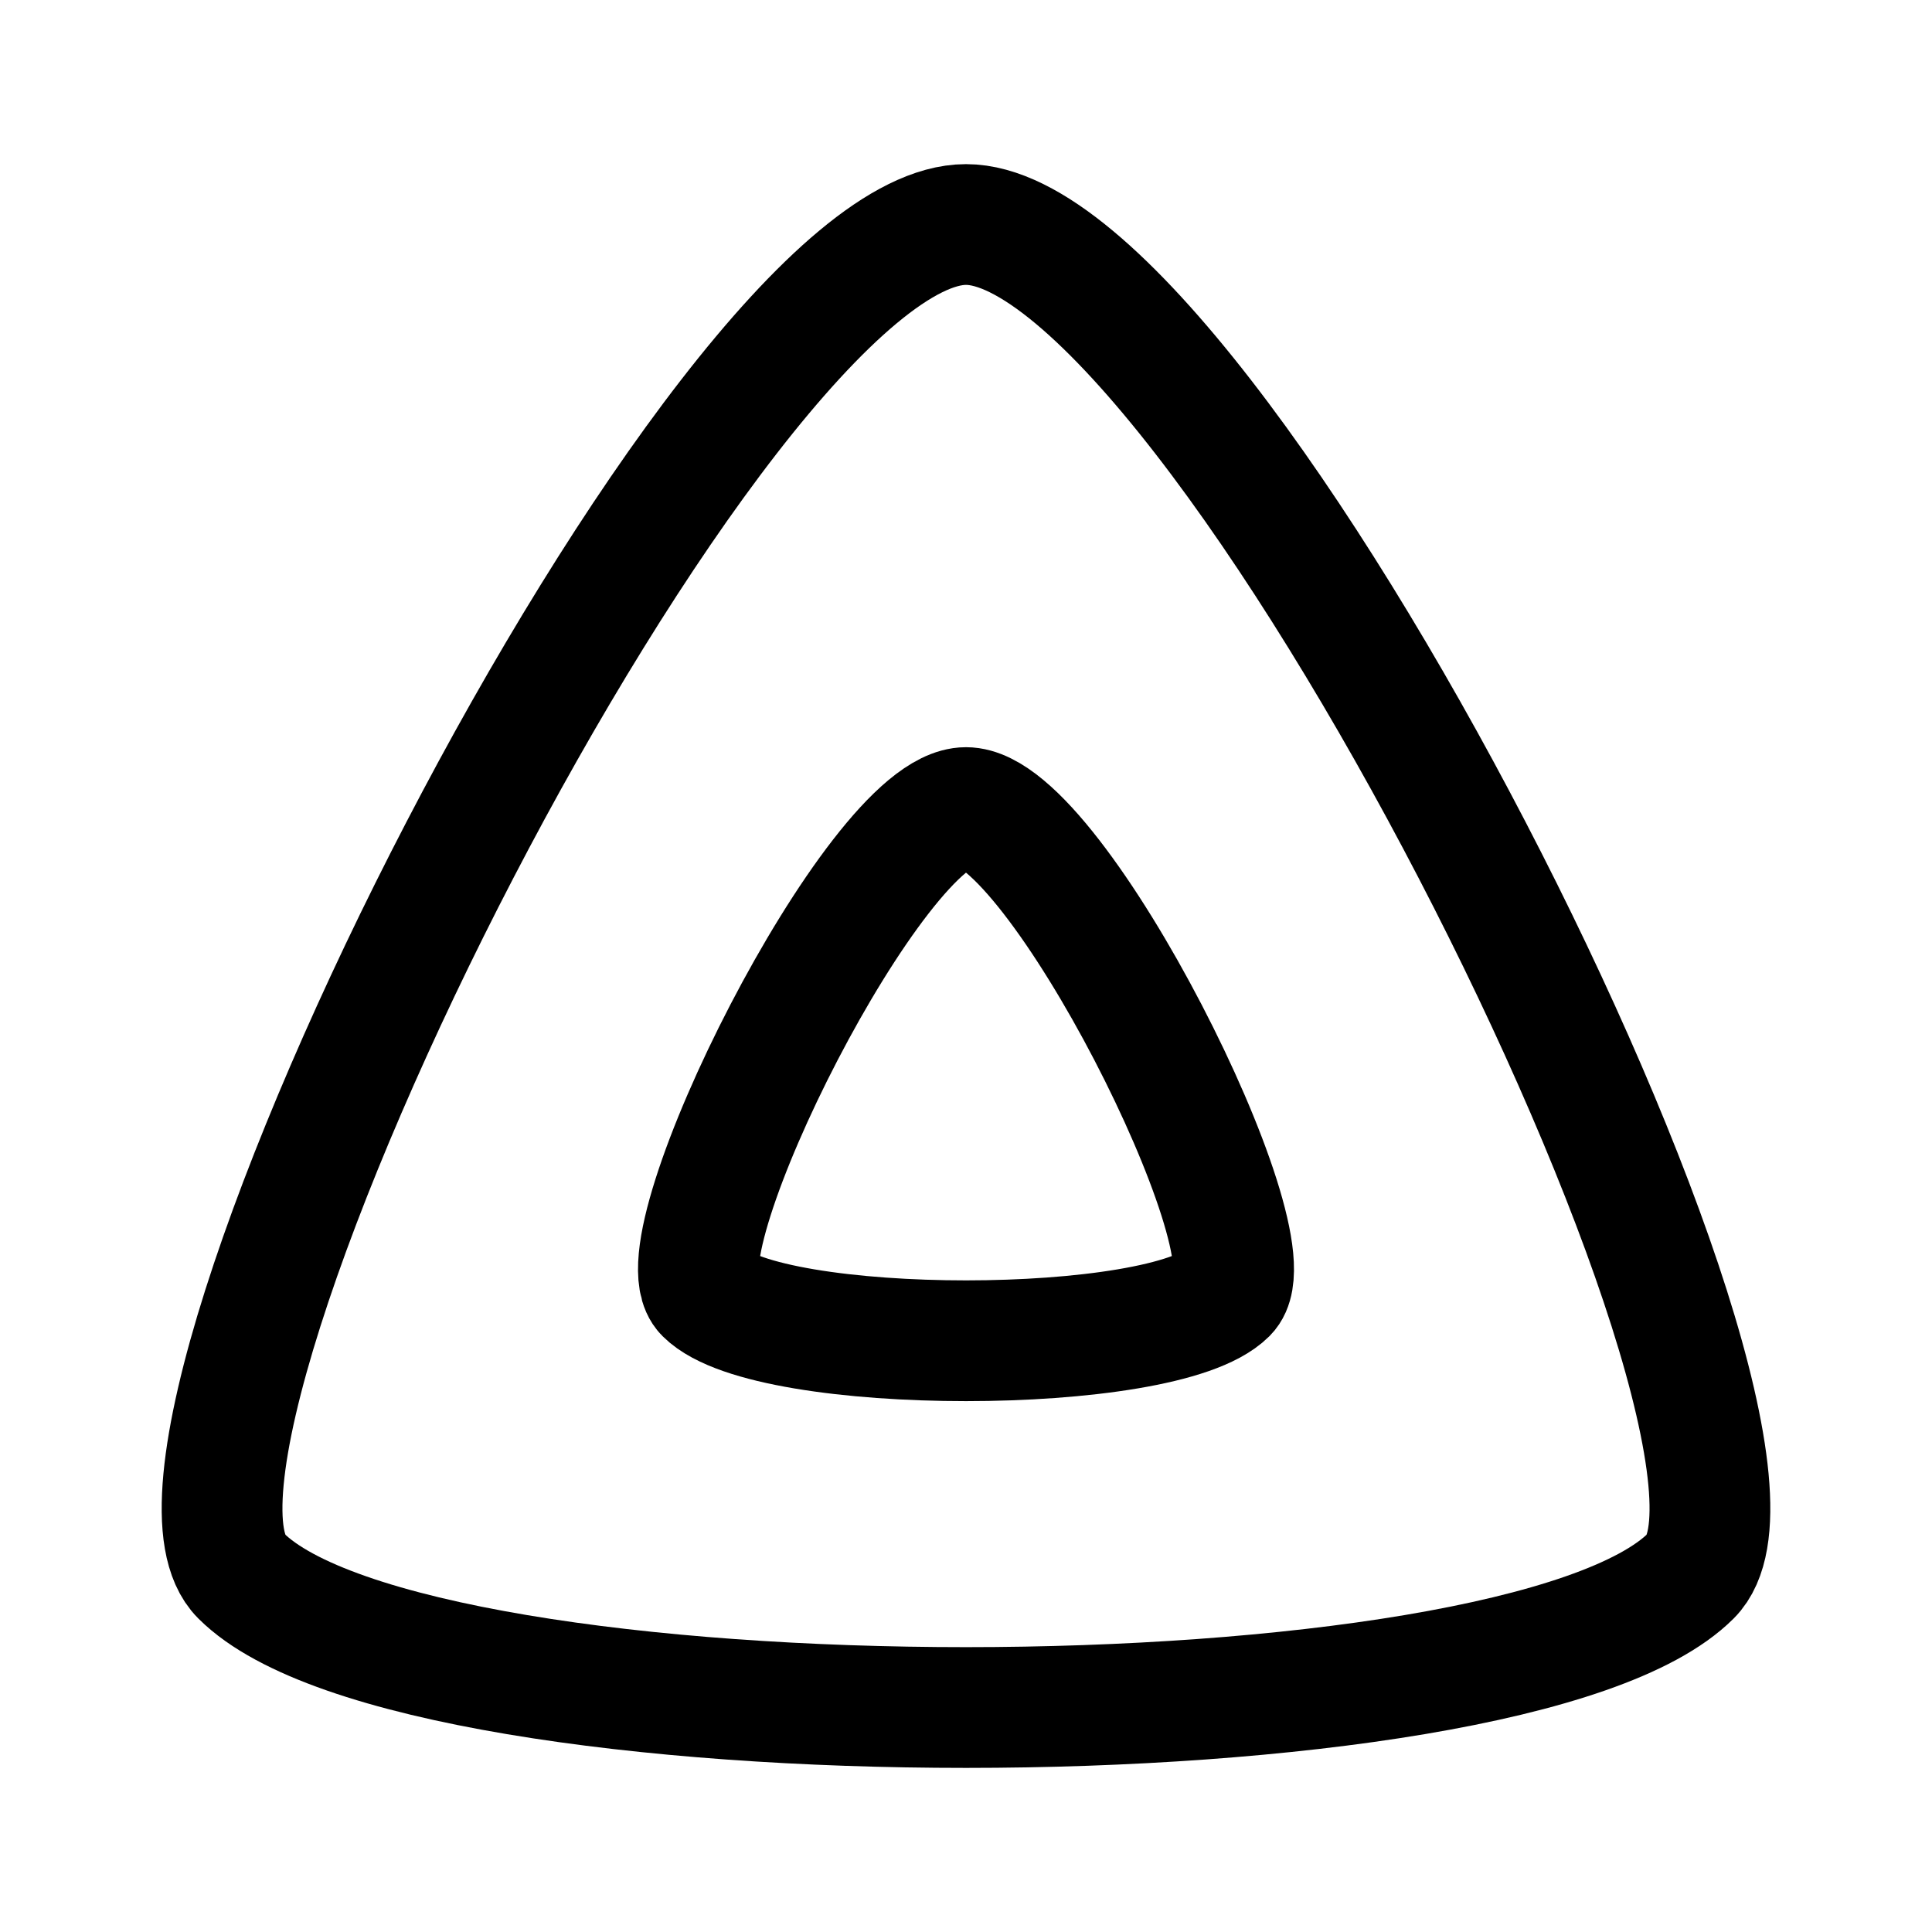
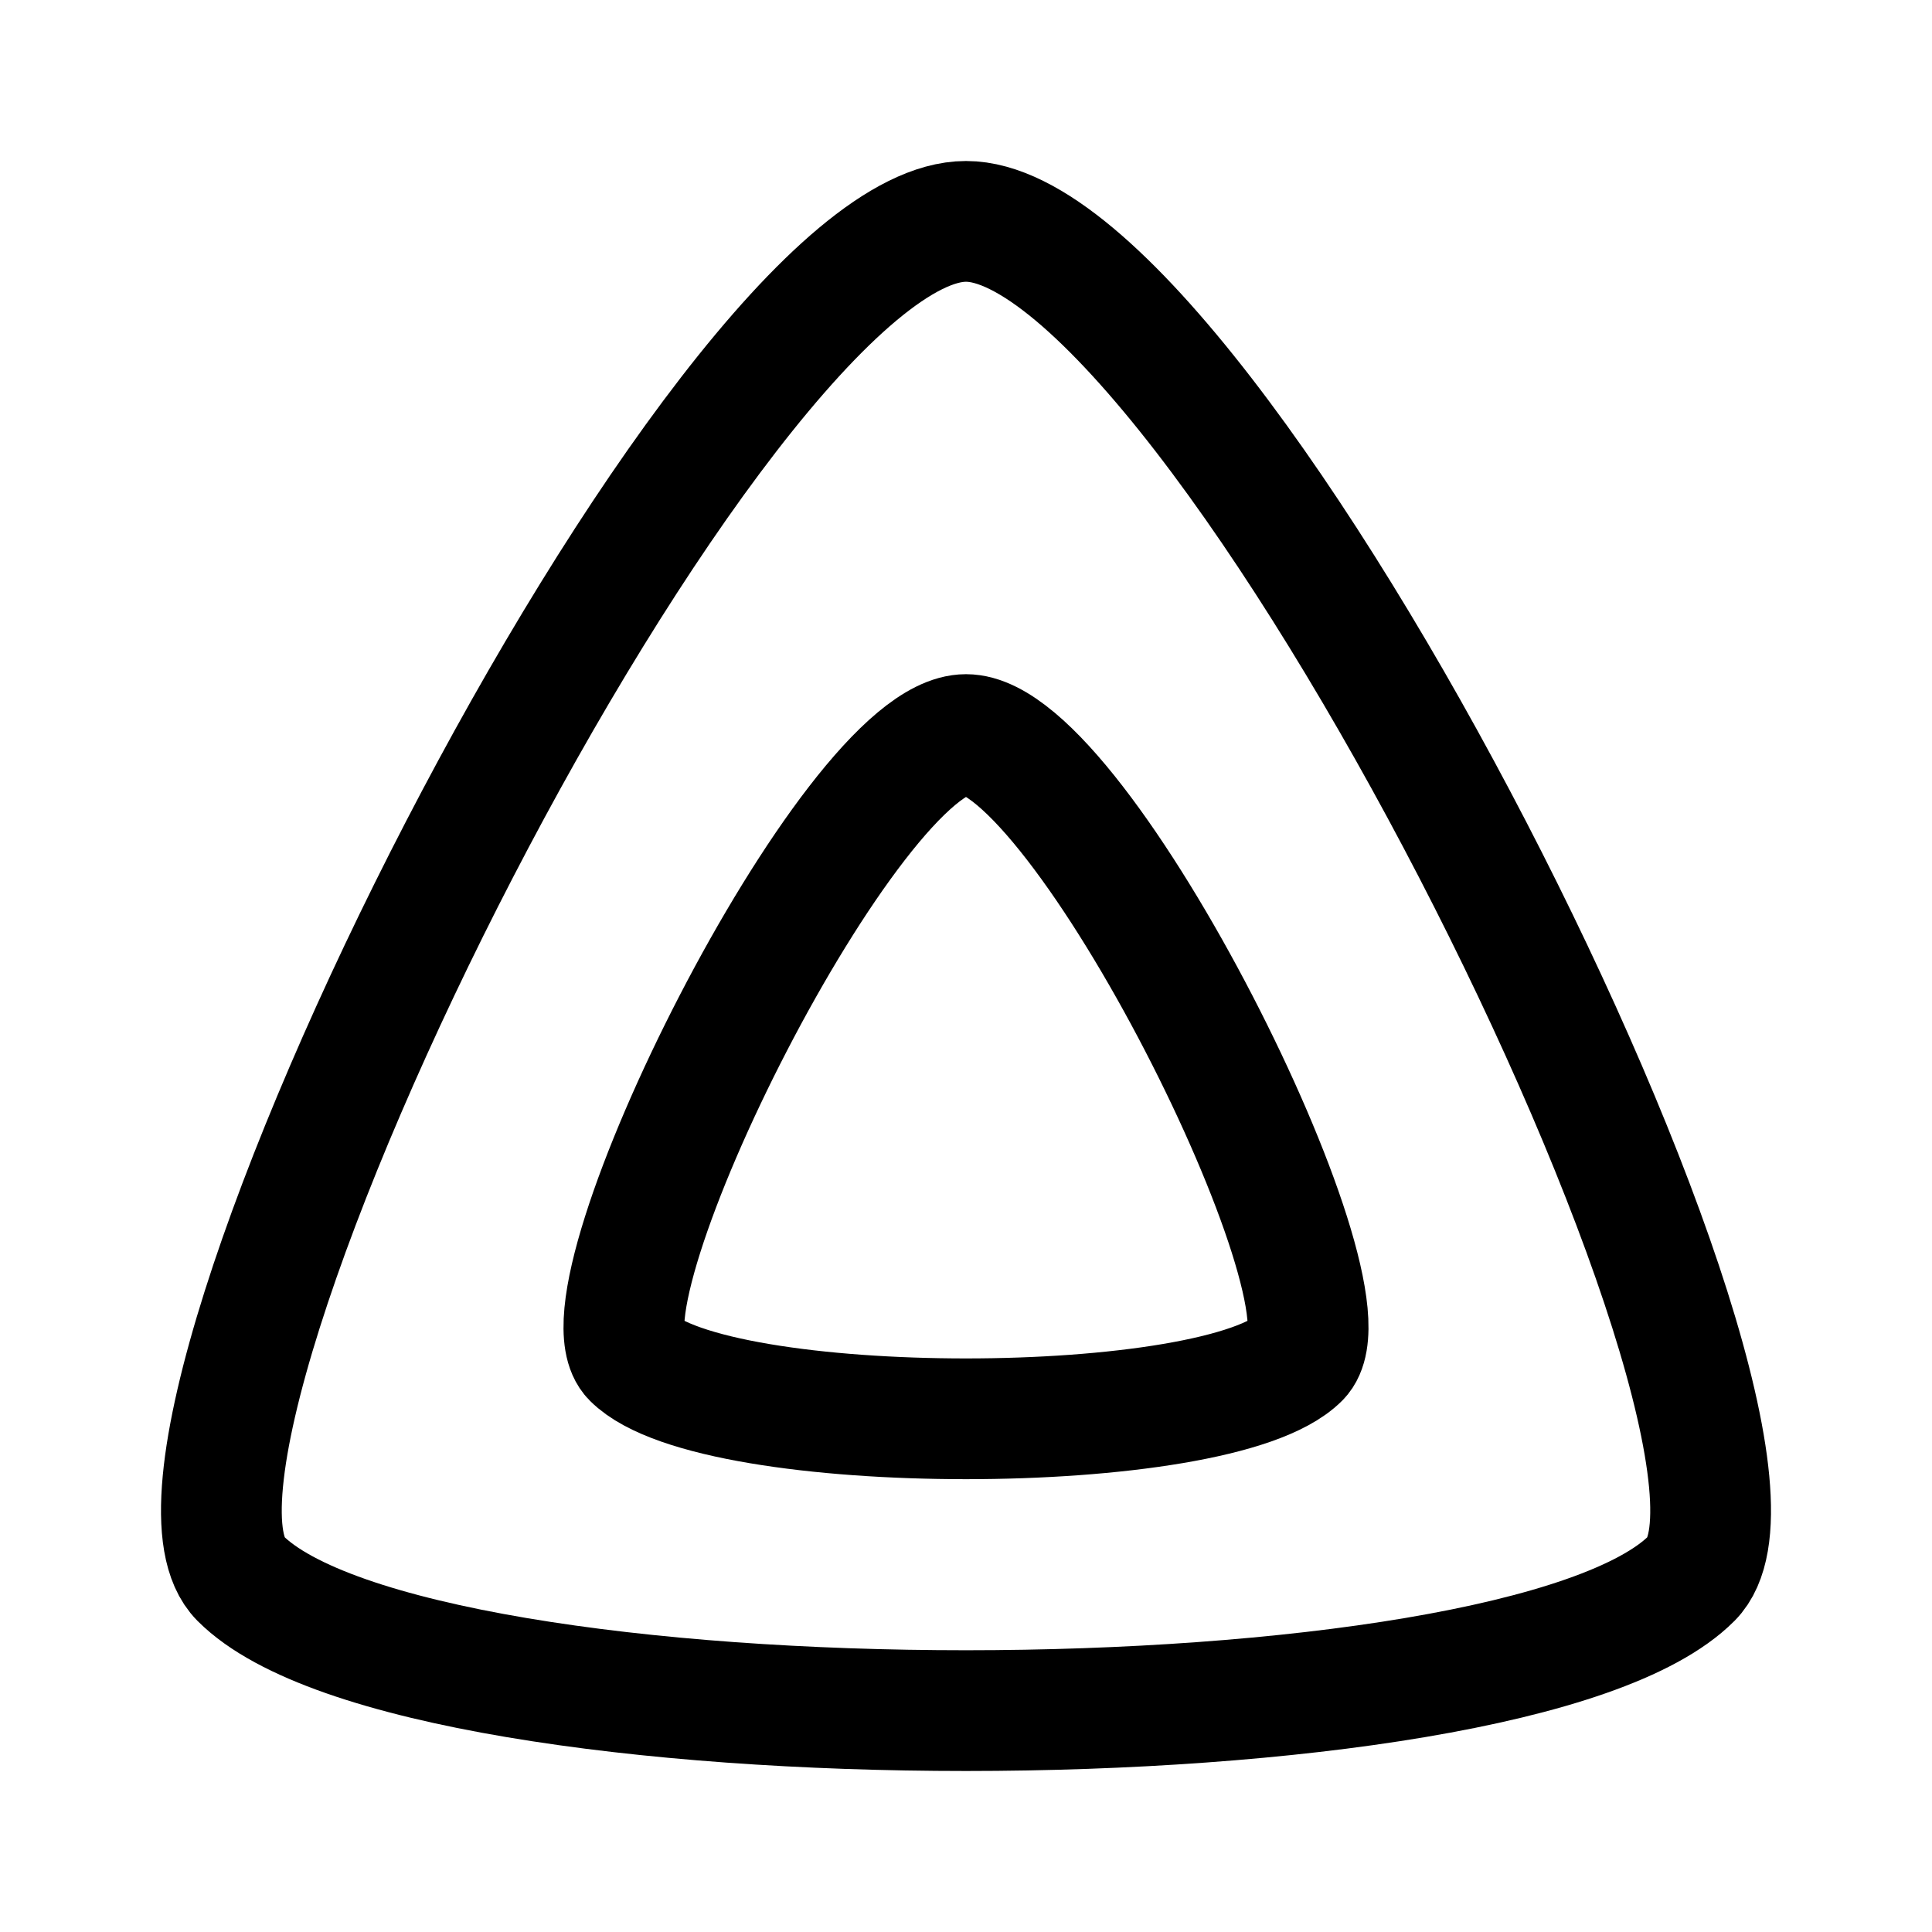
- <svg xmlns="http://www.w3.org/2000/svg" width="192" height="192" fill="none" stroke="#000" stroke-width="1.5" viewBox="0 0 24 24">
-   <path d="M12 2.789c-3.094 0-10.668 15.123-9.006 16.786 2.185 2.184 15.831 2.18 18.012 0C22.668 17.912 15.094 2.789 12 2.789z" />
-   <path d="M12 10.032c-1.113 0-3.837 5.437-3.24 6.035.787.785 5.695.784 6.48 0 .597-.598-2.127-6.035-3.24-6.035z" />
+ <svg xmlns="http://www.w3.org/2000/svg" width="192" height="192" fill="none">
+   <path d="M96 22c-24.775 0-85.423 121.493-72.115 134.853 17.497 17.545 126.765 17.513 144.23 0C181.423 143.493 120.775 22 96 22Z" stroke="#000" stroke-width="12" />
+   <path d="M96 73c-11.383 0-39.242 55.82-33.136 61.959 8.049 8.06 58.244 8.049 66.272 0C135.242 128.82 107.383 73 96 73Z" stroke="#000" stroke-width="12" />
</svg>
